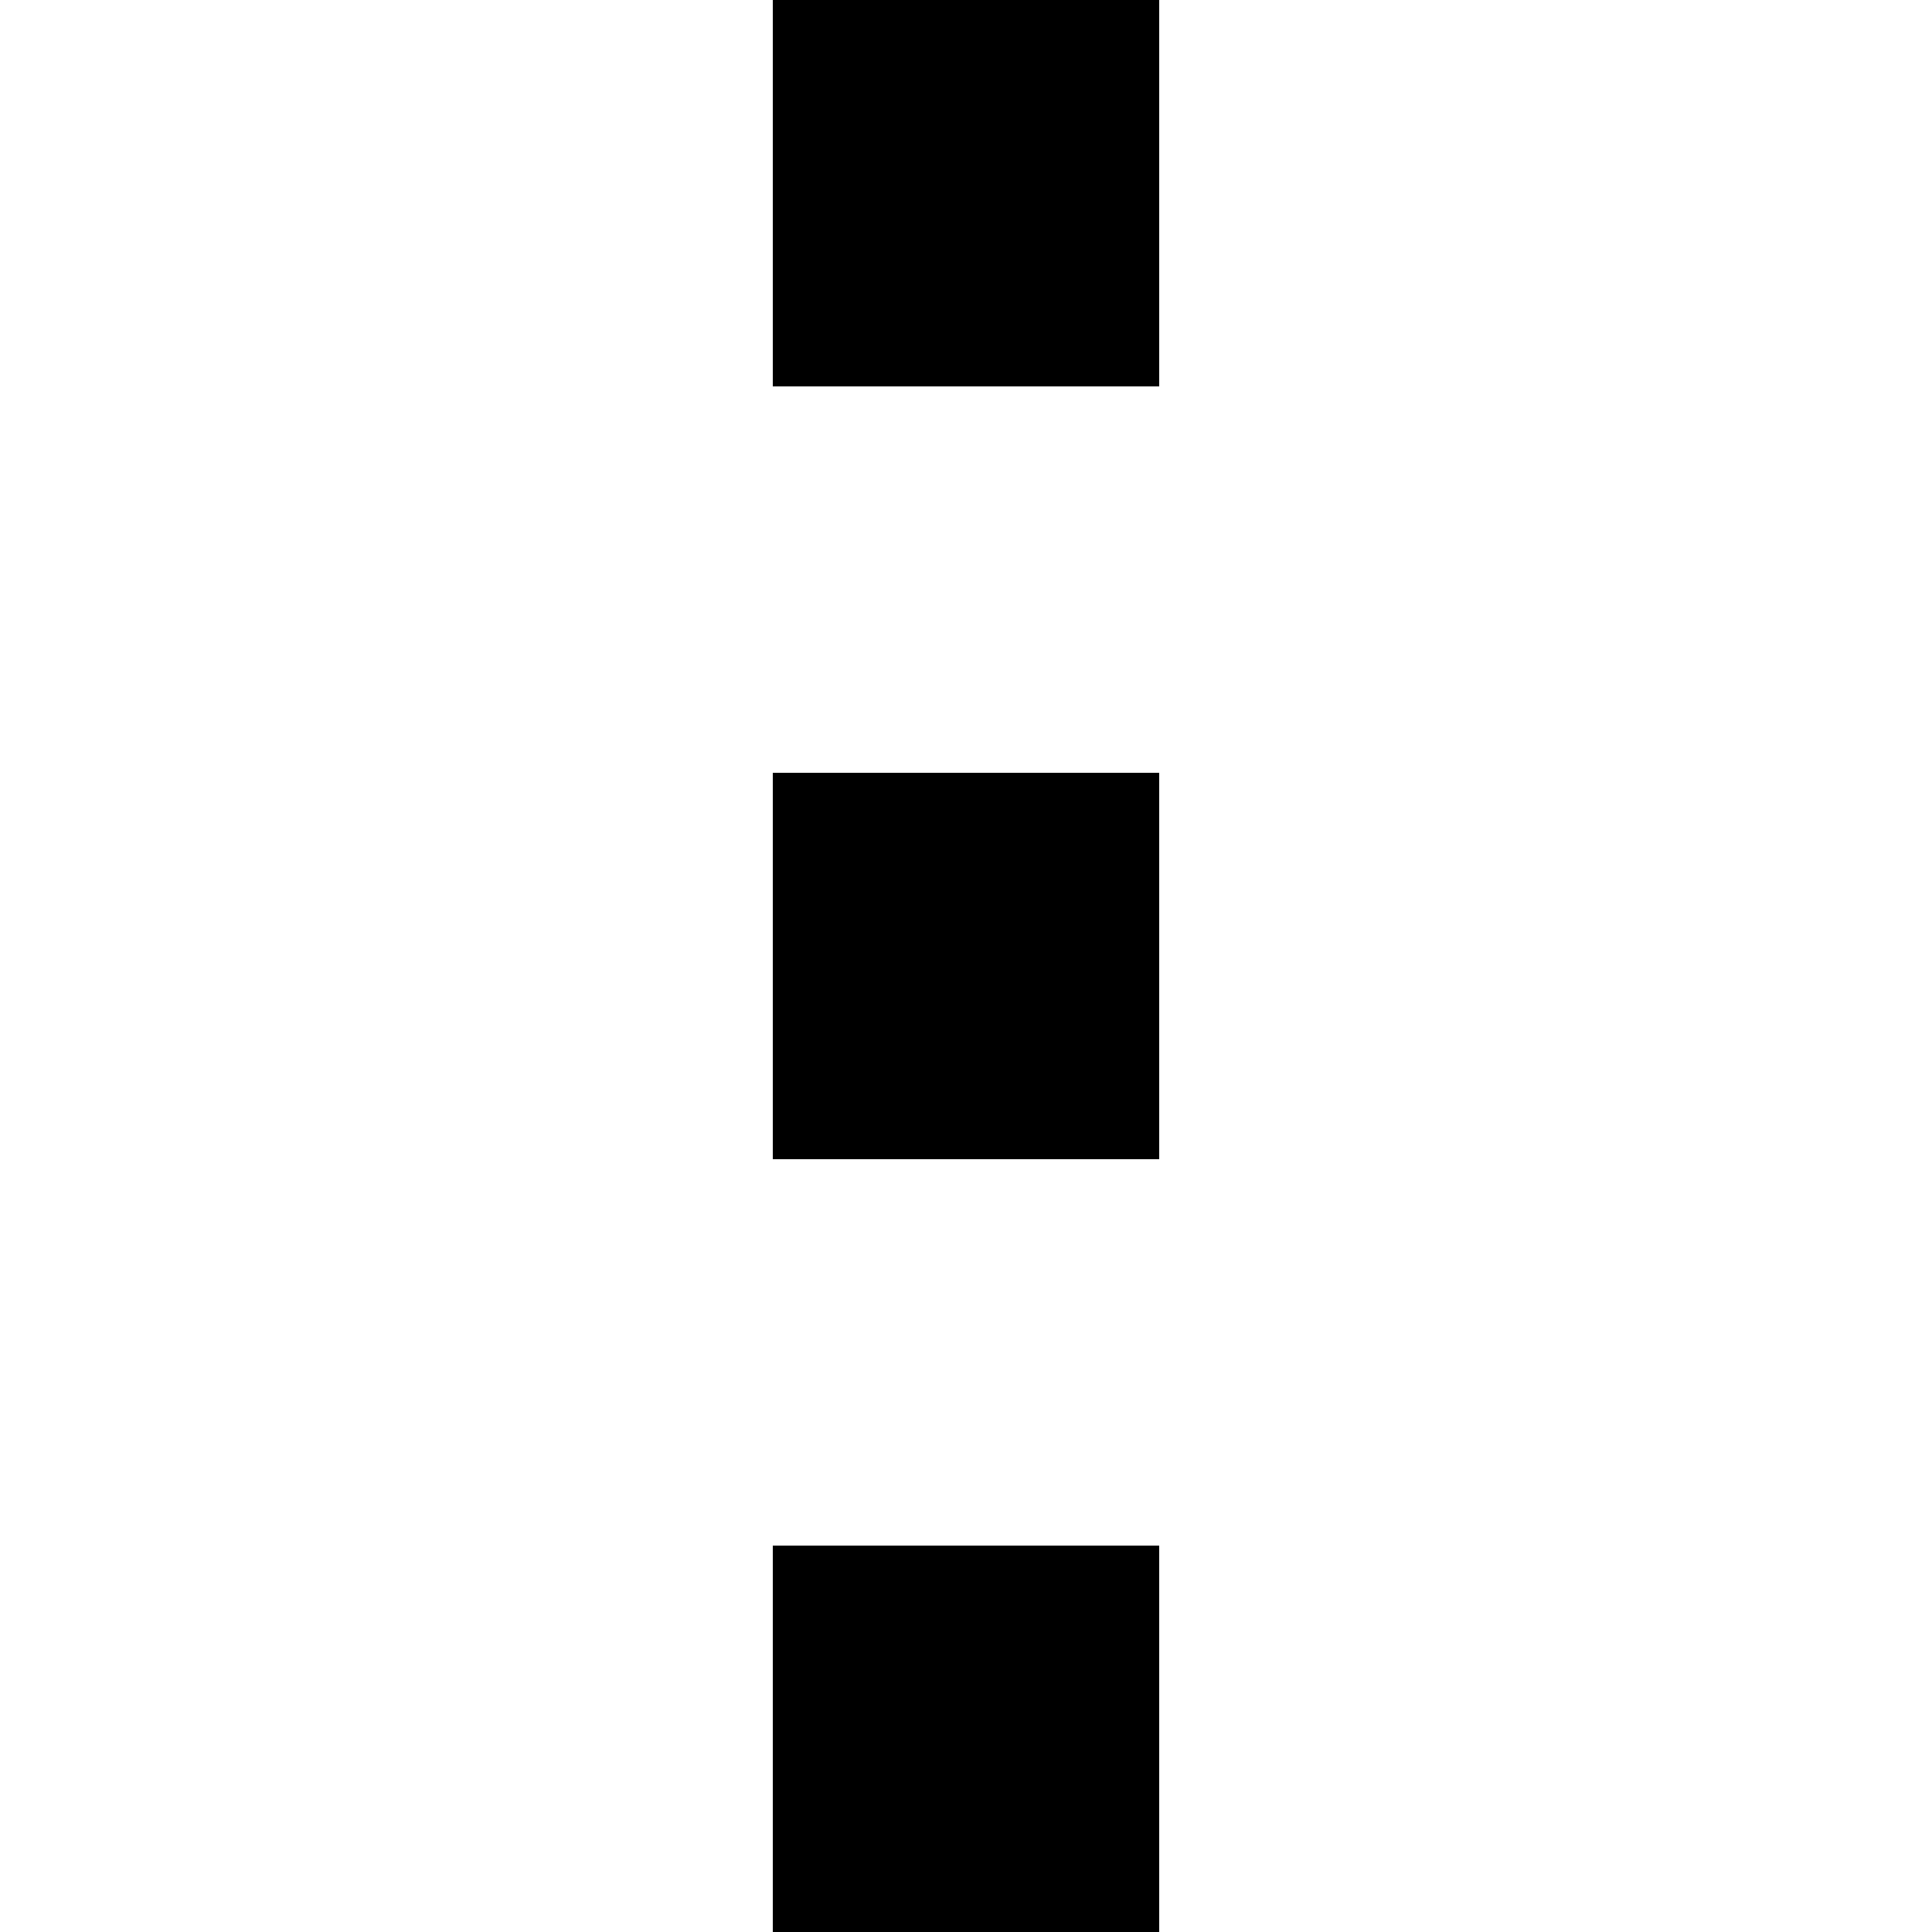
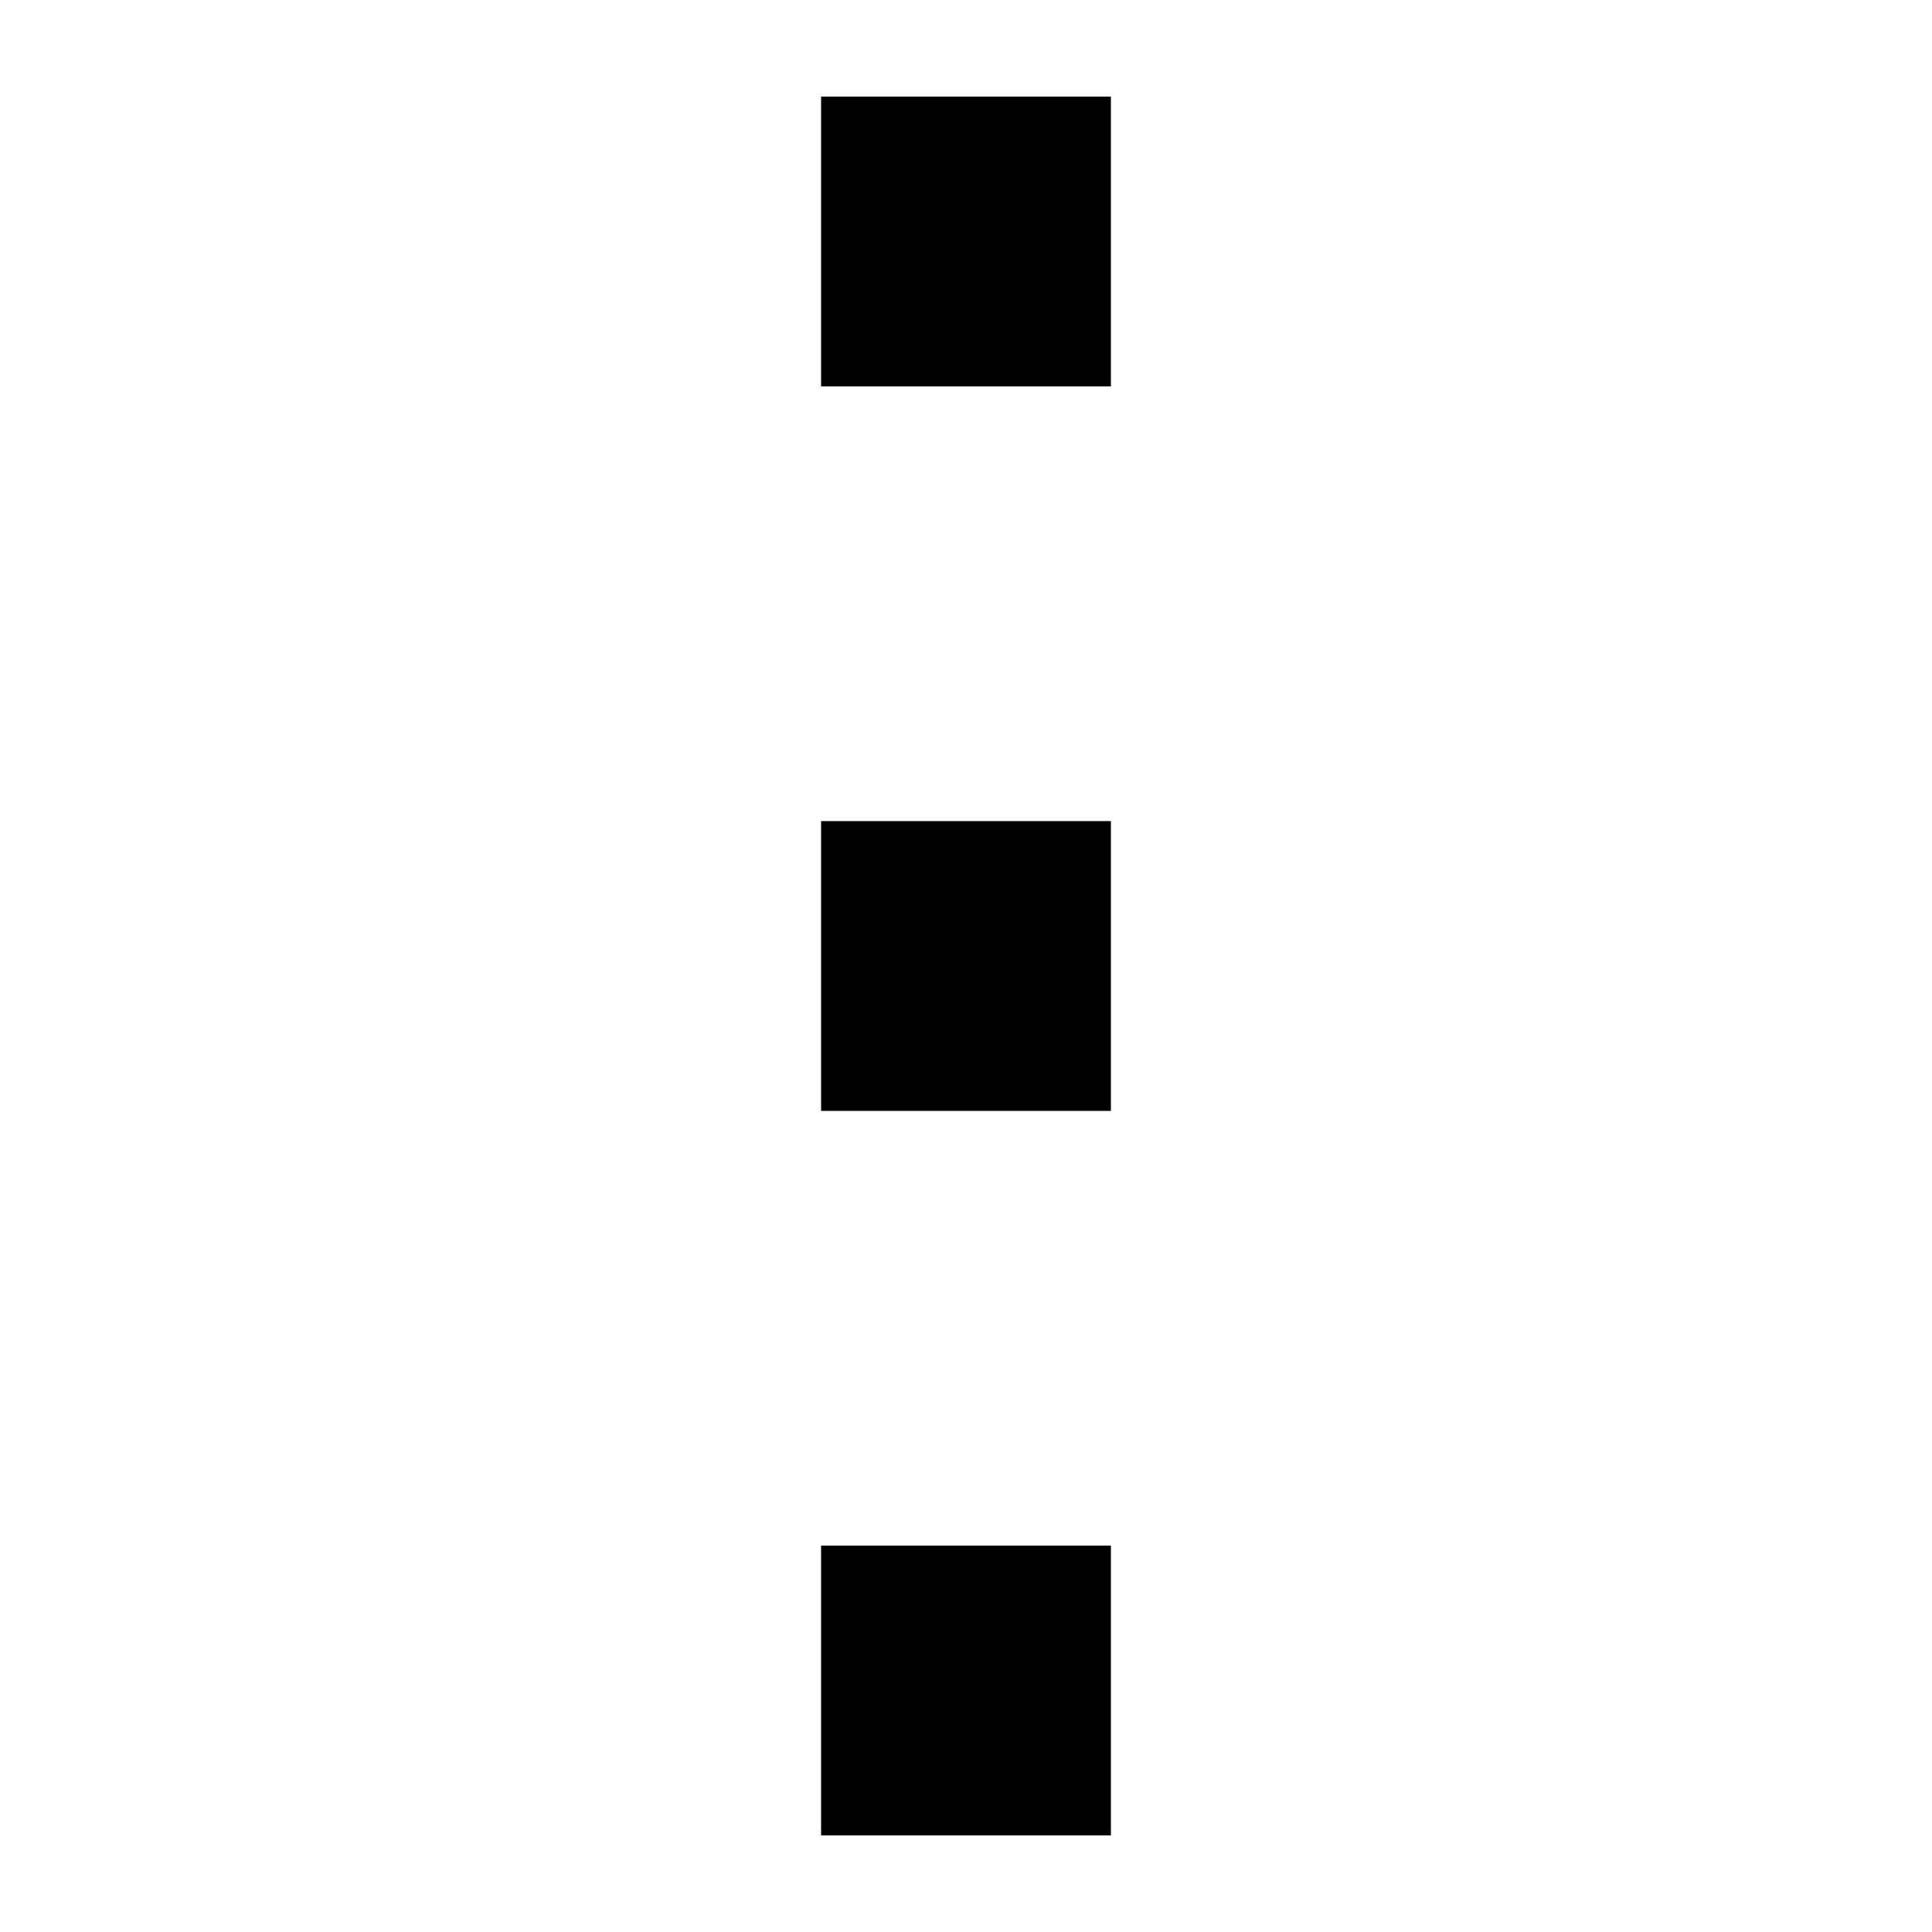
<svg xmlns="http://www.w3.org/2000/svg" width="20" height="20" viewBox="0 0 20 20">
-   <path d="M8 0h4v4H8zm0 8h4v4H8zm0 8h4v4H8z" />
+   <path d="M11.5 19h-3v-3h3zm0-7.5h-3v-3h3zm0-7.5h-3V1h3z" />
</svg>
